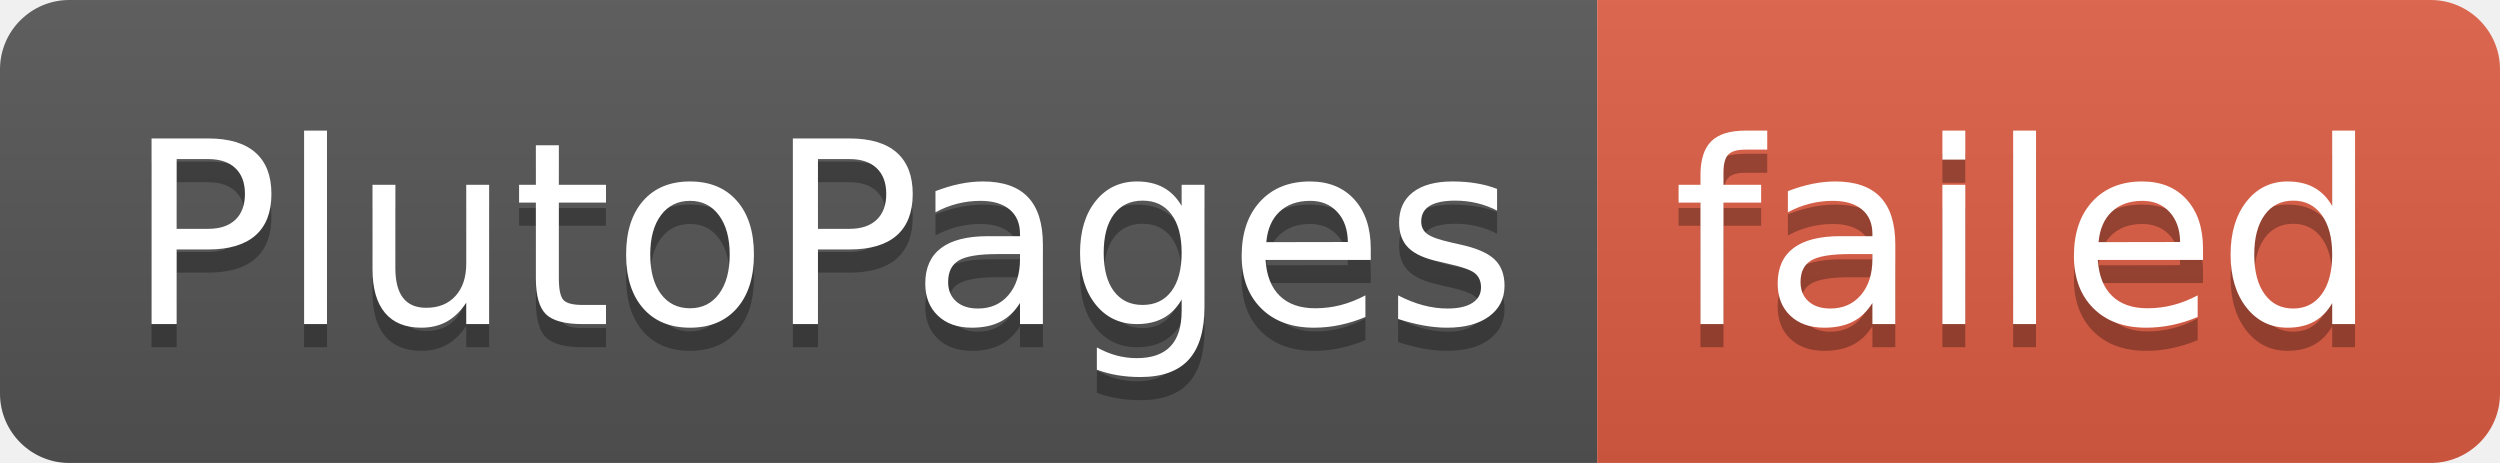
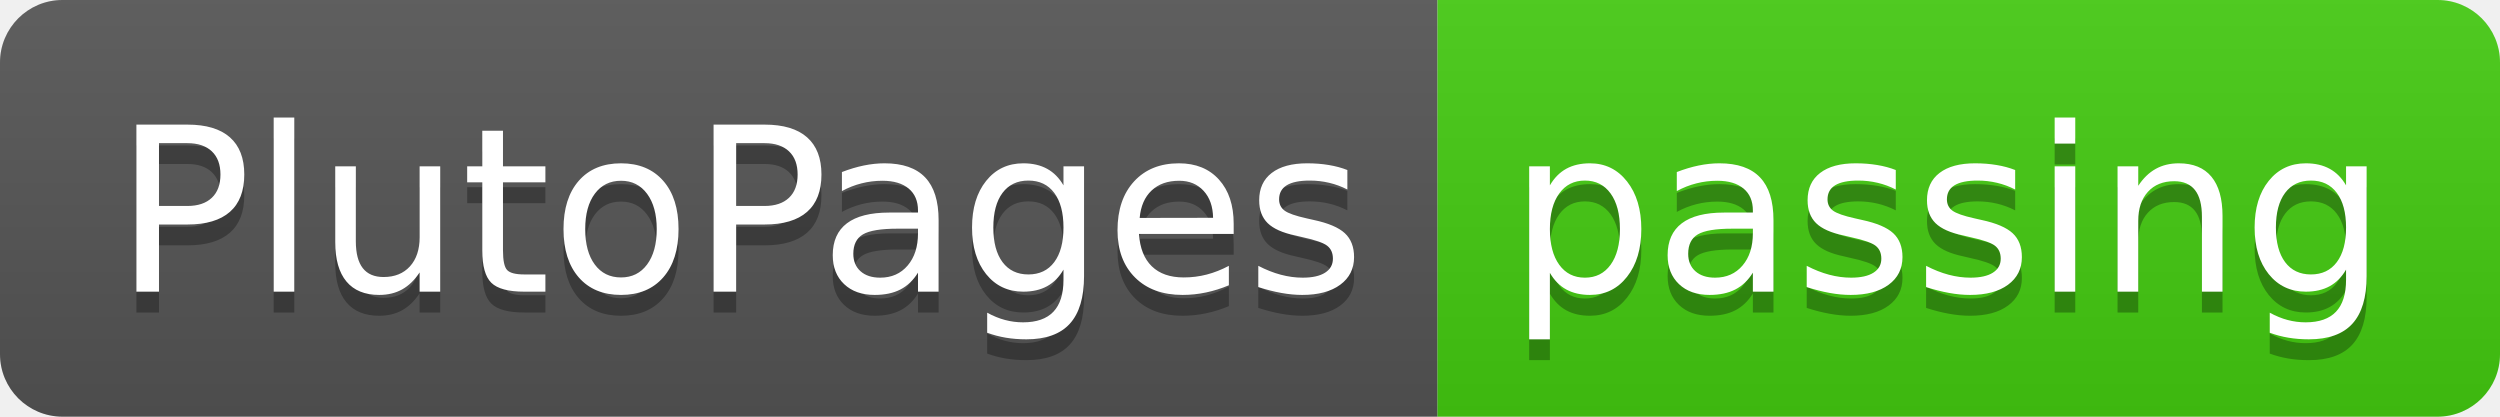
- <svg xmlns="http://www.w3.org/2000/svg" width="108" height="20" role="img" aria-label="PlutoPages: failed">
+ <svg xmlns="http://www.w3.org/2000/svg" width="120" height="20" role="img" aria-label="PlutoPages: passing">
  <linearGradient id="s" x2="0" y2="100%">
    <stop offset="0" stop-color="#bbb" stop-opacity=".1" />
    <stop offset="1" stop-opacity=".1" />
  </linearGradient>
  <clipPath id="r">
-     <rect width="108" height="20" rx="3" fill="#fff" />
+     <rect width="120" height="20" rx="3" fill="#fff" />
  </clipPath>
  <g clip-path="url(#r)">
    <rect width="69" height="20" fill="#555" />
-     <rect x="69" width="39" height="20" fill="#e05d44" />
-     <rect width="108" height="20" fill="url(#s)" />
+     <rect x="69" width="51" height="20" fill="#4c1" />
+     <rect width="120" height="20" fill="url(#s)" />
  </g>
  <g fill="#fff" text-anchor="middle" font-family="Verdana,Geneva,DejaVu Sans,sans-serif" text-rendering="geometricPrecision" font-size="110">
    <text aria-hidden="true" x="355" y="150" fill="#010101" fill-opacity=".3" transform="scale(.1)" textLength="590">PlutoPages</text>
    <text x="355" y="140" transform="scale(.1)" fill="#fff" textLength="590">PlutoPages</text>
-     <text aria-hidden="true" x="875" y="150" fill="#010101" fill-opacity=".3" transform="scale(.1)" textLength="290">failed</text>
-     <text x="875" y="140" transform="scale(.1)" fill="#fff" textLength="290">failed</text>
+     <text aria-hidden="true" x="935" y="150" fill="#010101" fill-opacity=".3" transform="scale(.1)" textLength="410">passing</text>
+     <text x="935" y="140" transform="scale(.1)" fill="#fff" textLength="410">passing</text>
  </g>
</svg>
